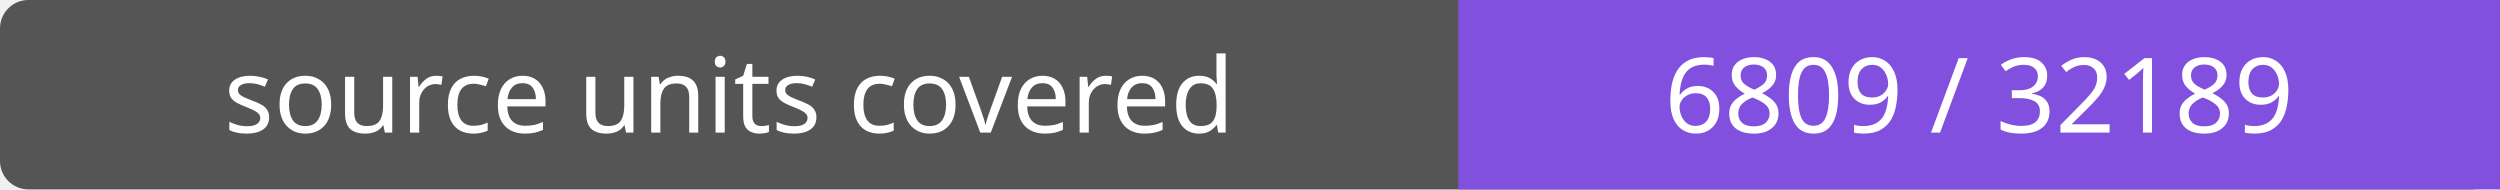
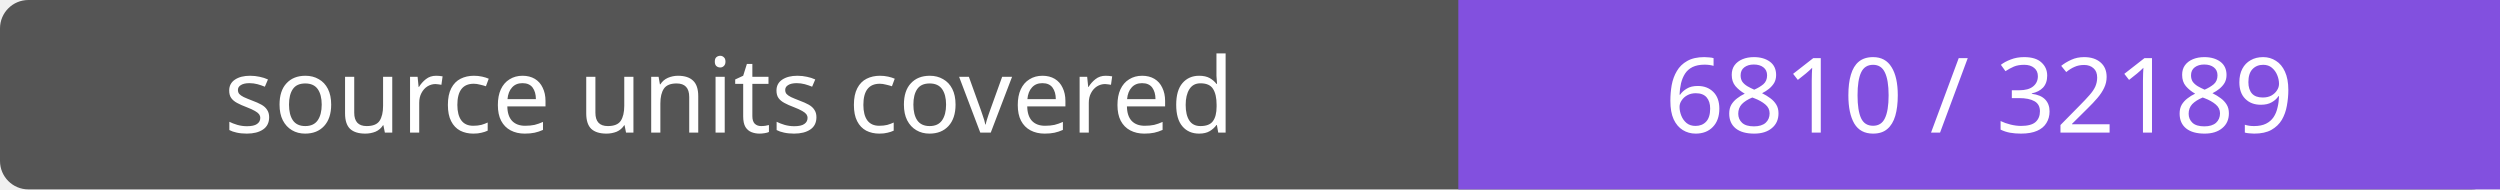
- <svg xmlns="http://www.w3.org/2000/svg" width="264" height="20" role="img" aria-label="source units covered: 6809 / 32189">
+ <svg xmlns="http://www.w3.org/2000/svg" width="264" height="20" role="img" aria-label="source units covered: 6810 / 32189">
  <rect width="264" height="20" rx="3" fill="#555" />
  <path fill="#8250df" d="M154 0h110v20H154z" />
  <g fill="#fff" text-anchor="middle" font-family="Verdana,sans-serif" font-size="11">
    <text x="77.0" y="14">source units covered</text>
-     <text x="209.0" y="14">6809 / 32189</text>
+     <text x="209.0" y="14">6810 / 32189</text>
  </g>
</svg>
